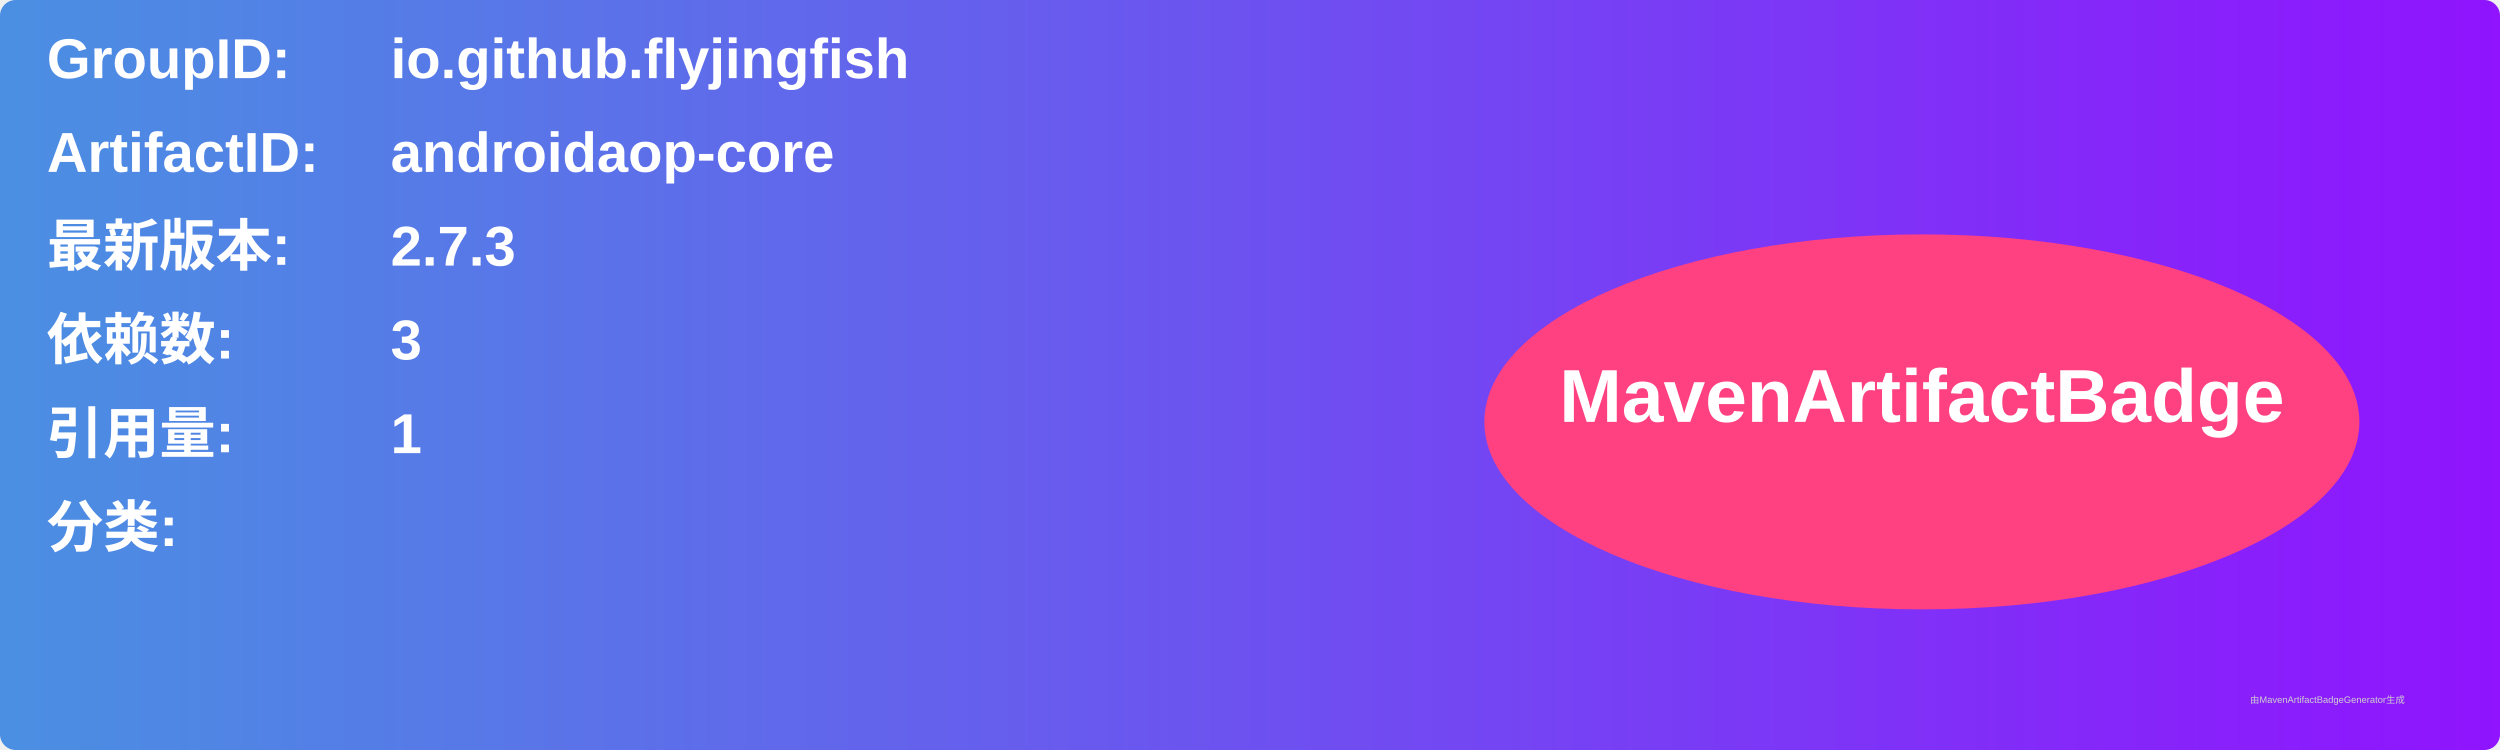
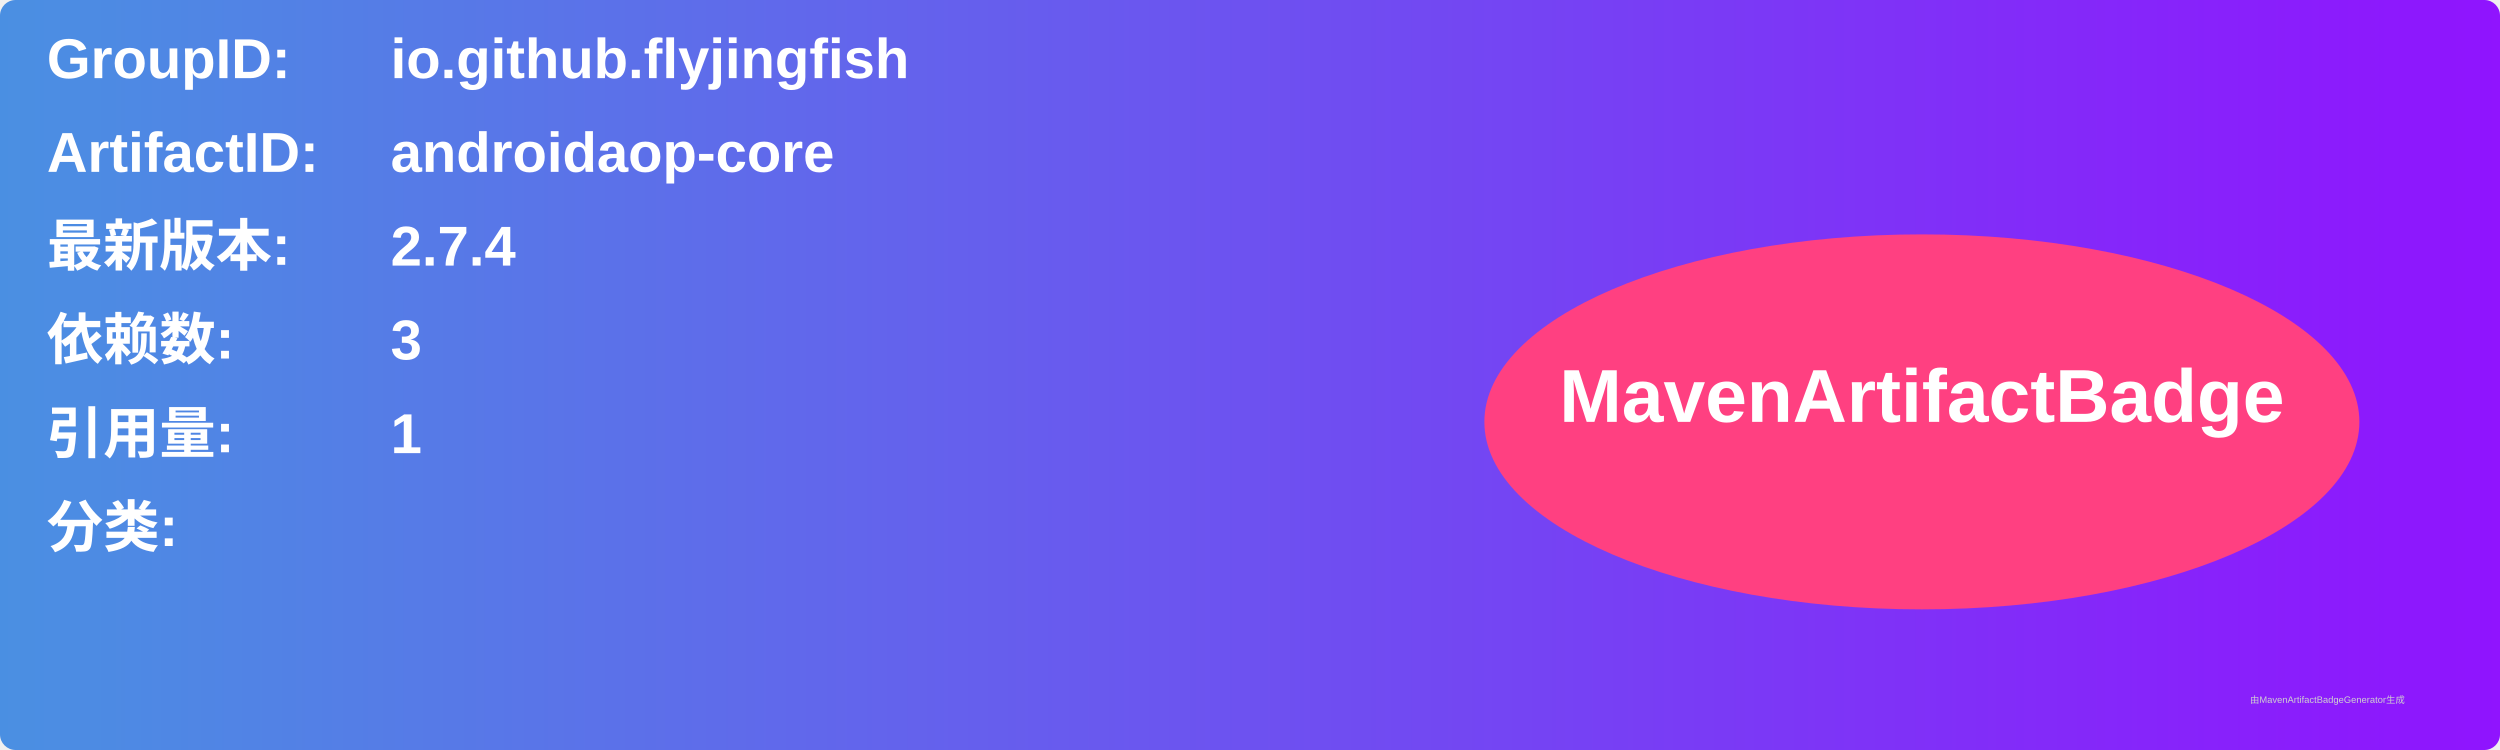
<svg xmlns="http://www.w3.org/2000/svg" width="800" height="240" viewBox="0 0 800 240">
  <linearGradient id="grad" x1="0%" y1="0%" x2="100%" y2="0%">
    <stop offset="0%" stop-color="#4a90e2" />
    <stop offset="100%" stop-color="#9013fe" />
  </linearGradient>
  <rect width="100%" height="100%" rx="5" ry="5" fill="url(#grad)" />
  <g transform="translate(15, 15)">
    <text x="0" y="10" font-family="Arial" font-size="18" fill="white" font-weight="bold" width="260">GroupID:</text>
    <text x="110" y="10" font-family="Arial" font-size="18" fill="white" font-weight="bold" width="460">io.github.flyjingfish</text>
    <text x="0" y="40" font-family="Arial" font-size="18" fill="white" font-weight="bold" width="260">ArtifactID:</text>
    <text x="110" y="40" font-family="Arial" font-size="18" fill="white" font-weight="bold" width="460">androidaop-core</text>
    <text x="0" y="70" font-family="Arial" font-size="18" fill="white" font-weight="bold">最新版本:</text>
    <text x="110" y="70" font-family="Arial" font-size="18" fill="white" font-weight="bold">
-       <tspan font-weight="bold">2.7.3</tspan>
+       <tspan font-weight="bold">2.7.4</tspan>
    </text>
    <text x="0" y="100" font-family="Arial" font-size="18" fill="white" font-weight="bold">依赖数: </text>
    <text x="110" y="100" font-family="Arial" font-size="18" fill="white">
      <tspan font-weight="bold">3</tspan>
    </text>
    <text x="0" y="130" font-family="Arial" font-size="18" fill="white" font-weight="bold">引用量: </text>
    <text x="110" y="130" font-family="Arial" font-size="18" fill="white">
      <tspan font-weight="bold">1</tspan>
    </text>
    <text x="0" y="160" font-family="Arial" font-size="18" fill="white" font-weight="bold">分类:</text>
    <text x="10" y="190" font-family="Arial" font-size="10" fill="white">
      <tspan font-weight="bold" />
    </text>
    <ellipse cx="600" cy="120" rx="140" ry="60" fill="#ff4081" />
    <text x="600" y="120" text-anchor="middle" font-family="Arial" font-size="24" fill="white" font-weight="bold">MavenArtifactBadge</text>
  </g>
  <text x="720" y="225" font-family="Arial" font-size="3" fill="#d0d0d0">由MavenArtifactBadgeGenerator生成</text>
</svg>
